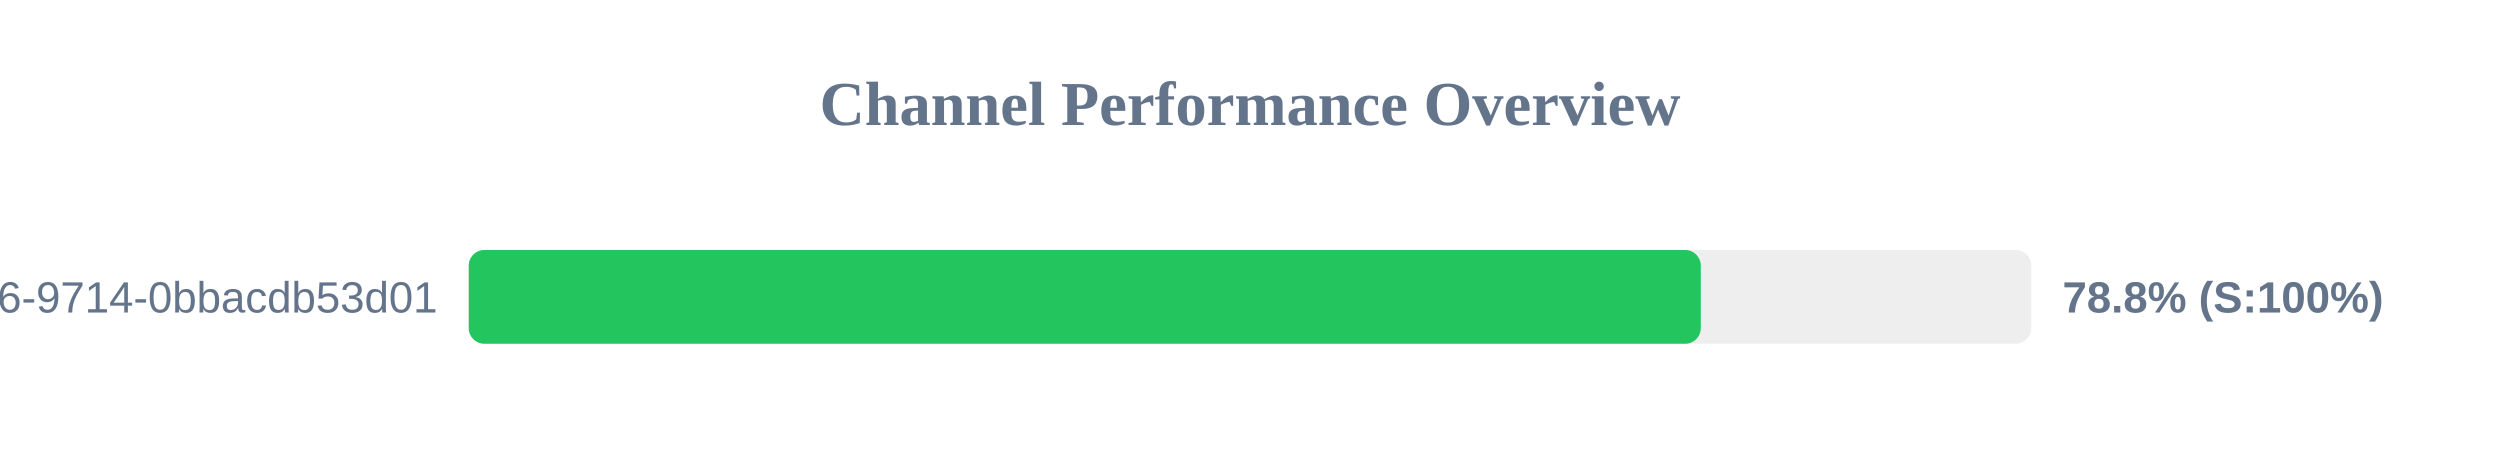
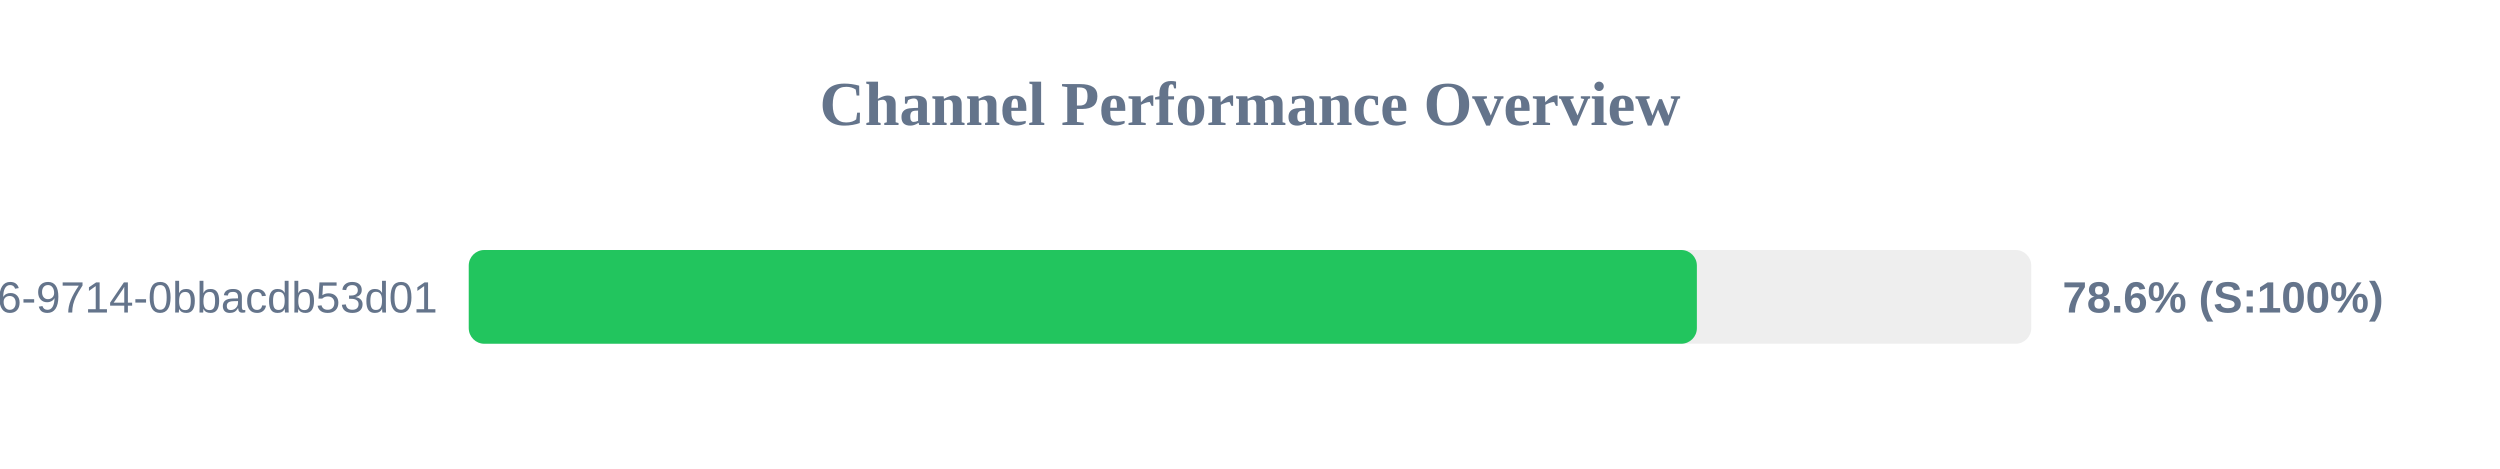
<svg xmlns="http://www.w3.org/2000/svg" width="800" height="150" version="1.1">
  <style>
        .row { font: 14px Arial; fill: #64748b; }
        .score { font: bold 14px Arial; fill: #64748b; }
    </style>
  <text x="400" y="40" text-anchor="middle" font-size="20px" font-weight="bold" fill="#64748b">Channel Performance Overview</text>
  <rect x="150" y="80" width="500" height="30" fill="#eee" rx="5" />
-   <rect x="150" y="80" width="394.25" height="30" fill="#22c55e" rx="5" />
+   <rect x="150" y="80" width="393.0" height="30" fill="#22c55e" rx="5" />
  <text x="140" y="100" text-anchor="end" class="row">?uuid=23125f6e-ec56-4c26-9714-0bbacdb53d01</text>
-   <text x="660" y="100" text-anchor="start" class="score">78.8% (S:100%)</text>
+   <text x="660" y="100" text-anchor="start" class="score">78.6% (S:100%)</text>
</svg>
